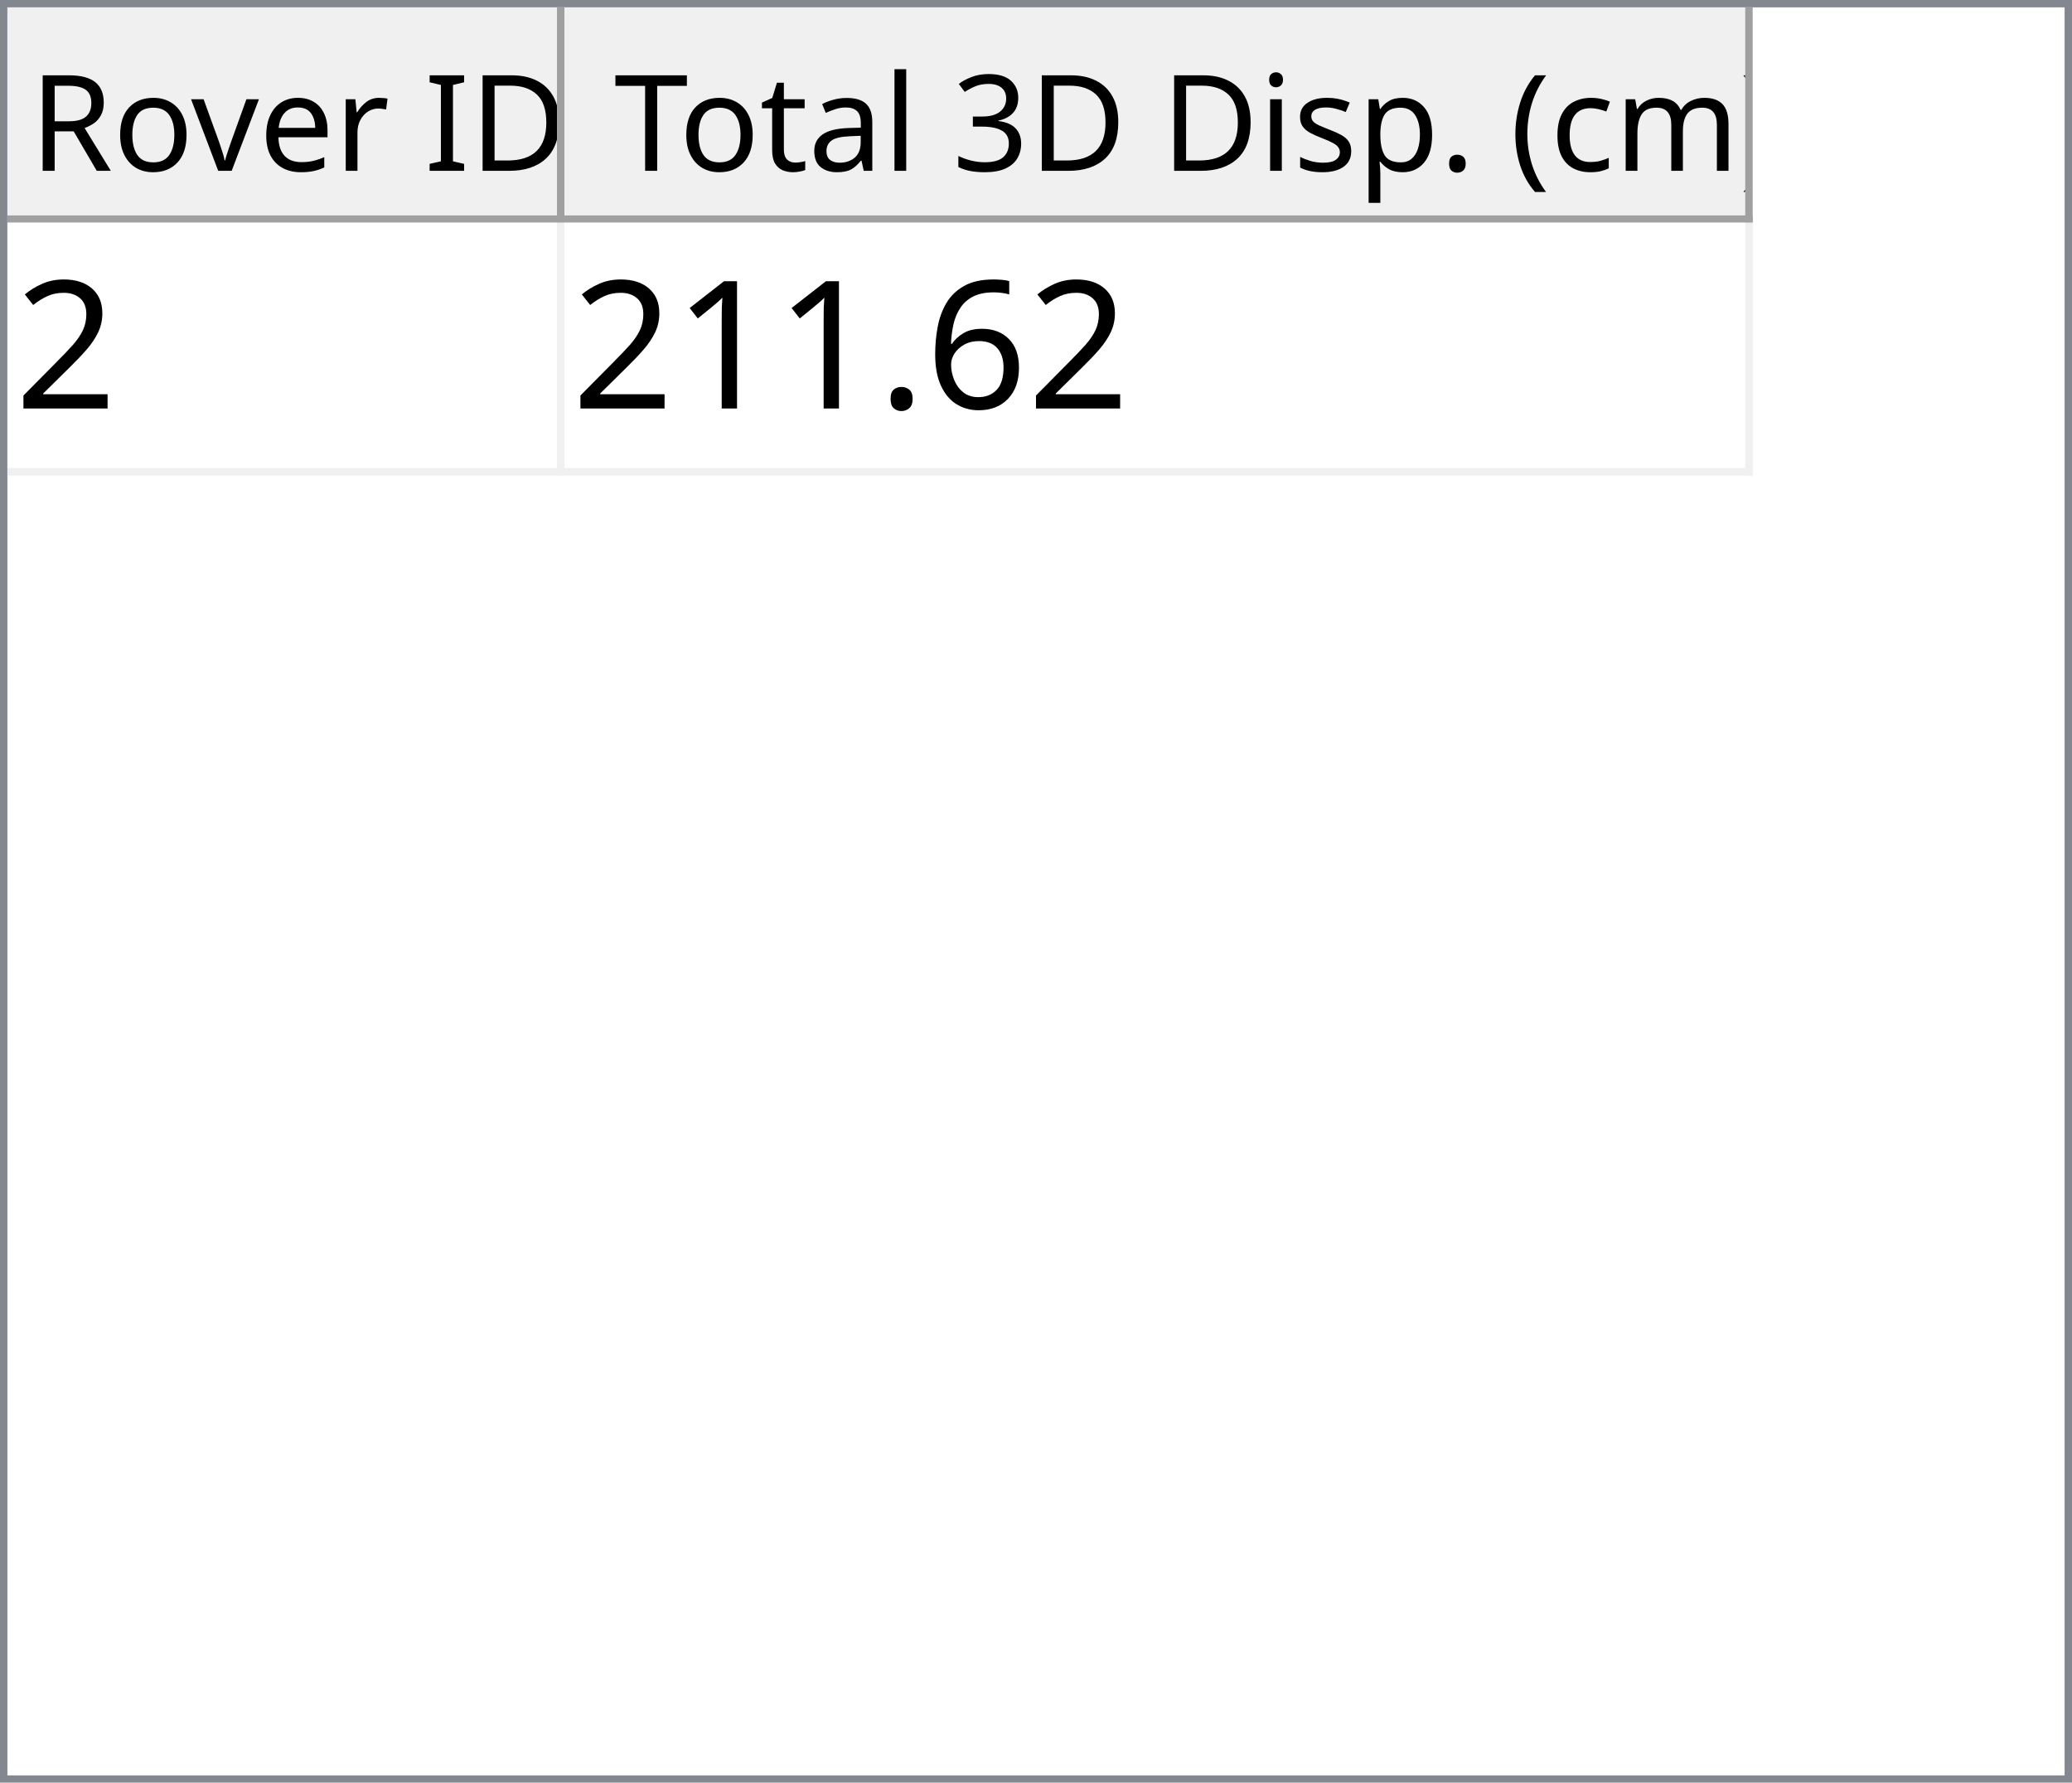
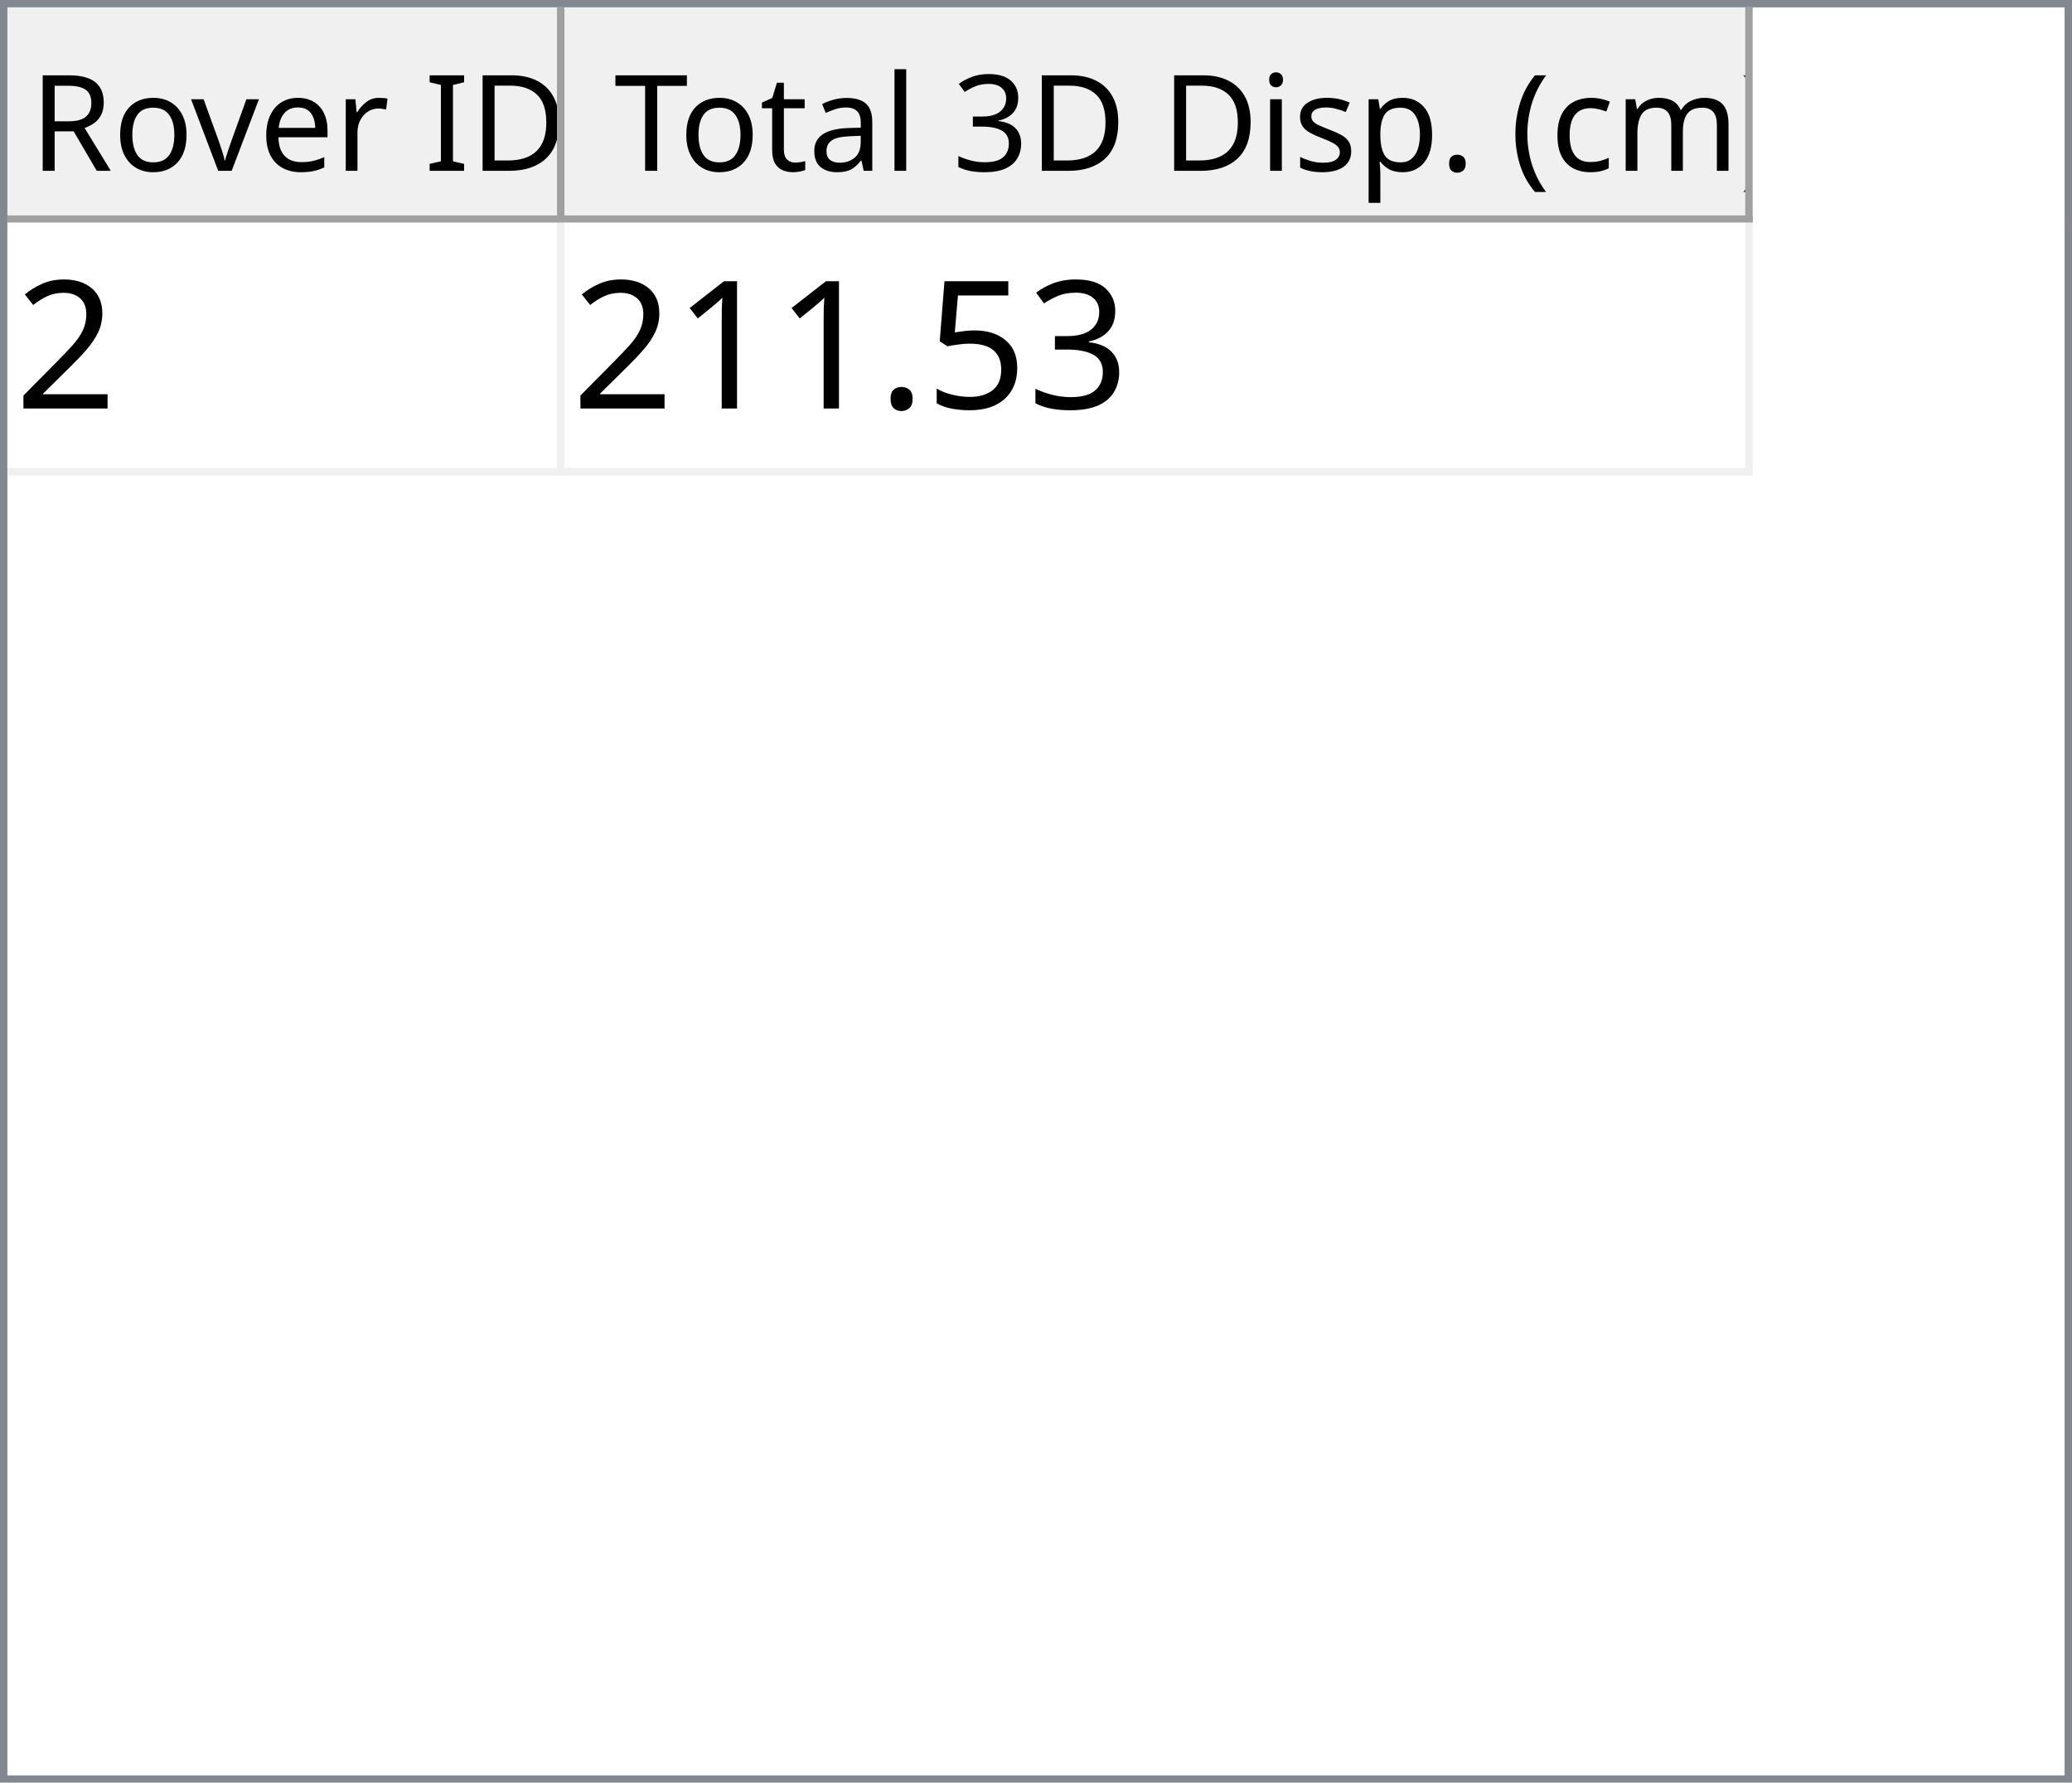
<svg xmlns="http://www.w3.org/2000/svg" style="fill-opacity:1; color-rendering:auto; color-interpolation:auto; text-rendering:auto; stroke:black; stroke-linecap:square; stroke-miterlimit:10; shape-rendering:auto; stroke-opacity:1; fill:black; stroke-dasharray:none; font-weight:normal; stroke-width:1; font-family:'Dialog'; font-style:normal; stroke-linejoin:miter; font-size:12px; stroke-dashoffset:0; image-rendering:auto;" width="279" height="240">
  <defs id="genericDefs" />
  <g>
    <defs id="defs1">
      <clipPath clipPathUnits="userSpaceOnUse" id="clipPath1">
        <path d="M0 0 L279 0 L279 240 L0 240 L0 0 Z" />
      </clipPath>
      <clipPath clipPathUnits="userSpaceOnUse" id="clipPath2">
        <path d="M0 0 L0 240 L279 240 L279 0 Z" />
      </clipPath>
      <clipPath clipPathUnits="userSpaceOnUse" id="clipPath3">
        <path d="M0 0 L0 29 L277 29 L277 0 Z" />
      </clipPath>
      <clipPath clipPathUnits="userSpaceOnUse" id="clipPath4">
        <path d="M0 0 L0 29 L75 29 L75 0 Z" />
      </clipPath>
      <clipPath clipPathUnits="userSpaceOnUse" id="clipPath5">
        <path d="M1 1 L1 28 L74 28 L74 1 Z" />
      </clipPath>
      <clipPath clipPathUnits="userSpaceOnUse" id="clipPath6">
        <path d="M0 0 L0 27 L73 27 L73 0 Z" />
      </clipPath>
      <clipPath clipPathUnits="userSpaceOnUse" id="clipPath7">
        <path d="M-0.5 -0.5 L-0.5 28.5 L74.5 28.5 L74.5 -0.5 Z" />
      </clipPath>
      <clipPath clipPathUnits="userSpaceOnUse" id="clipPath8">
        <path d="M0 0 L0 29 L160 29 L160 0 Z" />
      </clipPath>
      <clipPath clipPathUnits="userSpaceOnUse" id="clipPath9">
        <path d="M1 1 L1 28 L159 28 L159 1 Z" />
      </clipPath>
      <clipPath clipPathUnits="userSpaceOnUse" id="clipPath10">
        <path d="M0 0 L0 27 L158 27 L158 0 Z" />
      </clipPath>
      <clipPath clipPathUnits="userSpaceOnUse" id="clipPath11">
        <path d="M-0.5 -0.5 L-0.5 28.5 L159.5 28.5 L159.5 -0.5 Z" />
      </clipPath>
      <clipPath clipPathUnits="userSpaceOnUse" id="clipPath12">
        <path d="M0 0 L0 209 L277 209 L277 0 Z" />
      </clipPath>
      <clipPath clipPathUnits="userSpaceOnUse" id="clipPath13">
        <path d="M0 0 L0 34 L235 34 L235 0 Z" />
      </clipPath>
      <clipPath clipPathUnits="userSpaceOnUse" id="clipPath14">
        <path d="M-0.5 -0.5 L-0.5 33.5 L234.5 33.5 L234.5 -0.5 Z" />
      </clipPath>
      <clipPath clipPathUnits="userSpaceOnUse" id="clipPath15">
        <path d="M0 0 L0 33 L74 33 L74 0 Z" />
      </clipPath>
      <clipPath clipPathUnits="userSpaceOnUse" id="clipPath16">
        <path d="M0 0 L0 33 L159 33 L159 0 Z" />
      </clipPath>
      <font horiz-adv-x="64.551" id="font1">
        <font-face ascent="107.91" descent="25.098" units-per-em="100" style="font-style:normal; font-family:Segoe UI; font-weight:normal;" />
        <missing-glyph horiz-adv-x="64.551" d="M8.109 0 L8.109 68.266 L56.453 68.266 L56.453 0 L8.109 0 ZM15.328 7.234 L49.219 7.234 L49.219 61.031 L15.328 61.031 L15.328 7.234 Z" />
        <glyph unicode="D" horiz-adv-x="70.117" d="M9.188 0 L9.188 70.016 L28.516 70.016 Q65.531 70.016 65.531 35.891 Q65.531 19.672 55.25 9.836 Q44.969 0 27.734 0 L9.188 0 ZM17.391 62.594 L17.391 7.422 L27.828 7.422 Q41.609 7.422 49.273 14.797 Q56.938 22.172 56.938 35.688 Q56.938 62.594 28.328 62.594 L17.391 62.594 Z" />
        <glyph unicode="I" horiz-adv-x="26.611" d="M17.391 0 L9.188 0 L9.188 70.016 L17.391 70.016 L17.391 0 Z" />
        <glyph unicode=" " horiz-adv-x="27.393" d="" />
        <glyph unicode="r" horiz-adv-x="34.766" d="M34.188 41.891 Q32.078 43.5 28.125 43.5 Q23 43.5 19.555 38.672 Q16.109 33.844 16.109 25.484 L16.109 0 L8.109 0 L8.109 50 L16.109 50 L16.109 39.703 L16.312 39.703 Q18.016 44.969 21.531 47.922 Q25.047 50.875 29.391 50.875 Q32.516 50.875 34.188 50.203 L34.188 41.891 Z" />
        <glyph unicode="e" horiz-adv-x="52.295" d="M48.297 23 L12.984 23 Q13.188 14.656 17.484 10.109 Q21.781 5.562 29.297 5.562 Q37.75 5.562 44.828 11.141 L44.828 3.609 Q38.234 -1.172 27.391 -1.172 Q16.797 -1.172 10.742 5.641 Q4.688 12.453 4.688 24.812 Q4.688 36.469 11.305 43.82 Q17.922 51.172 27.734 51.172 Q37.547 51.172 42.922 44.828 Q48.297 38.484 48.297 27.203 L48.297 23 ZM40.094 29.781 Q40.047 36.719 36.75 40.578 Q33.453 44.438 27.594 44.438 Q21.922 44.438 17.969 40.383 Q14.016 36.328 13.094 29.781 L40.094 29.781 Z" />
        <glyph unicode="v" horiz-adv-x="47.9" d="M47.406 50 L27.484 0 L19.625 0 L0.688 50 L9.469 50 L22.172 13.672 Q23.578 9.672 23.922 6.688 L24.125 6.688 Q24.609 10.453 25.688 13.484 L38.969 50 L47.406 50 Z" />
        <glyph unicode="o" horiz-adv-x="58.594" d="M29 -1.172 Q17.922 -1.172 11.305 5.836 Q4.688 12.844 4.688 24.422 Q4.688 37.016 11.57 44.094 Q18.453 51.172 30.172 51.172 Q41.359 51.172 47.633 44.289 Q53.906 37.406 53.906 25.203 Q53.906 13.234 47.141 6.031 Q40.375 -1.172 29 -1.172 ZM29.594 44.438 Q21.875 44.438 17.383 39.188 Q12.891 33.938 12.891 24.703 Q12.891 15.828 17.43 10.695 Q21.969 5.562 29.594 5.562 Q37.359 5.562 41.531 10.594 Q45.703 15.625 45.703 24.906 Q45.703 34.281 41.531 39.359 Q37.359 44.438 29.594 44.438 Z" />
        <glyph unicode="R" horiz-adv-x="59.814" d="M59.375 0 L49.609 0 L37.891 19.625 Q36.281 22.359 34.766 24.289 Q33.25 26.219 31.664 27.438 Q30.078 28.656 28.25 29.219 Q26.422 29.781 24.125 29.781 L17.391 29.781 L17.391 0 L9.188 0 L9.188 70.016 L30.078 70.016 Q34.672 70.016 38.555 68.867 Q42.438 67.719 45.289 65.375 Q48.141 63.031 49.758 59.547 Q51.375 56.062 51.375 51.375 Q51.375 47.703 50.273 44.656 Q49.172 41.609 47.148 39.211 Q45.125 36.812 42.266 35.133 Q39.406 33.453 35.844 32.516 L35.844 32.328 Q37.594 31.547 38.891 30.547 Q40.188 29.547 41.359 28.18 Q42.531 26.812 43.68 25.078 Q44.828 23.344 46.234 21.047 L59.375 0 ZM17.391 62.594 L17.391 37.203 L28.516 37.203 Q31.594 37.203 34.203 38.133 Q36.812 39.062 38.719 40.797 Q40.625 42.531 41.703 45.047 Q42.781 47.562 42.781 50.688 Q42.781 56.297 39.141 59.445 Q35.5 62.594 28.609 62.594 L17.391 62.594 Z" />
        <glyph unicode=")" horiz-adv-x="30.176" d="M8.297 -15.922 L1.172 -15.922 Q16.406 2.344 16.406 26.812 Q16.406 51.469 1.078 70.016 L8.297 70.016 Q23.531 52.156 23.531 26.703 Q23.531 1.375 8.297 -15.922 Z" />
        <glyph unicode="m" horiz-adv-x="86.133" d="M79.109 0 L71.094 0 L71.094 28.719 Q71.094 37.016 68.531 40.727 Q65.969 44.438 59.906 44.438 Q54.781 44.438 51.195 39.75 Q47.609 35.062 47.609 28.516 L47.609 0 L39.594 0 L39.594 29.688 Q39.594 44.438 28.219 44.438 Q22.953 44.438 19.531 40.016 Q16.109 35.594 16.109 28.516 L16.109 0 L8.109 0 L8.109 50 L16.109 50 L16.109 42.094 L16.312 42.094 Q21.625 51.172 31.844 51.172 Q36.969 51.172 40.773 48.312 Q44.578 45.453 46 40.828 Q51.562 51.172 62.594 51.172 Q79.109 51.172 79.109 30.812 L79.109 0 Z" />
        <glyph unicode="c" horiz-adv-x="46.191" d="M42.188 2.297 Q36.422 -1.172 28.516 -1.172 Q17.828 -1.172 11.258 5.789 Q4.688 12.75 4.688 23.828 Q4.688 36.188 11.766 43.68 Q18.844 51.172 30.672 51.172 Q37.25 51.172 42.281 48.734 L42.281 40.531 Q36.719 44.438 30.375 44.438 Q22.703 44.438 17.797 38.945 Q12.891 33.453 12.891 24.516 Q12.891 15.719 17.508 10.641 Q22.125 5.562 29.891 5.562 Q36.422 5.562 42.188 9.906 L42.188 2.297 Z" />
        <glyph unicode="(" horiz-adv-x="30.176" d="M29.109 -15.922 L21.969 -15.922 Q6.844 1.375 6.844 26.703 Q6.844 52.156 21.969 70.016 L29.203 70.016 Q13.875 51.469 13.875 26.812 Q13.875 2.344 29.109 -15.922 Z" />
        <glyph unicode="." horiz-adv-x="21.68" d="M10.891 -1.078 Q8.641 -1.078 7.055 0.539 Q5.469 2.156 5.469 4.391 Q5.469 6.641 7.055 8.273 Q8.641 9.906 10.891 9.906 Q13.188 9.906 14.797 8.273 Q16.406 6.641 16.406 4.391 Q16.406 2.156 14.797 0.539 Q13.188 -1.078 10.891 -1.078 Z" />
        <glyph unicode="p" horiz-adv-x="58.789" d="M16.312 7.234 L16.109 7.234 L16.109 -23 L8.109 -23 L8.109 50 L16.109 50 L16.109 41.219 L16.312 41.219 Q22.219 51.172 33.594 51.172 Q43.266 51.172 48.688 44.461 Q54.109 37.75 54.109 26.469 Q54.109 13.922 48 6.375 Q41.891 -1.172 31.297 -1.172 Q21.578 -1.172 16.312 7.234 ZM16.109 27.391 L16.109 20.406 Q16.109 14.203 20.141 9.883 Q24.172 5.562 30.375 5.562 Q37.641 5.562 41.773 11.133 Q45.906 16.703 45.906 26.609 Q45.906 34.969 42.047 39.703 Q38.188 44.438 31.594 44.438 Q24.609 44.438 20.359 39.578 Q16.109 34.719 16.109 27.391 Z" />
        <glyph unicode="s" horiz-adv-x="42.432" d="M5.078 1.812 L5.078 10.406 Q11.625 5.562 19.484 5.562 Q30.031 5.562 30.031 12.594 Q30.031 14.594 29.125 15.992 Q28.219 17.391 26.68 18.461 Q25.141 19.531 23.07 20.383 Q21 21.234 18.609 22.172 Q15.281 23.484 12.766 24.828 Q10.25 26.172 8.57 27.859 Q6.891 29.547 6.031 31.695 Q5.172 33.844 5.172 36.719 Q5.172 40.234 6.789 42.945 Q8.406 45.656 11.086 47.484 Q13.766 49.312 17.211 50.242 Q20.656 51.172 24.312 51.172 Q30.812 51.172 35.938 48.922 L35.938 40.828 Q30.422 44.438 23.25 44.438 Q21 44.438 19.195 43.922 Q17.391 43.406 16.094 42.477 Q14.797 41.547 14.086 40.258 Q13.375 38.969 13.375 37.406 Q13.375 35.453 14.086 34.133 Q14.797 32.812 16.164 31.789 Q17.531 30.766 19.484 29.938 Q21.438 29.109 23.922 28.125 Q27.25 26.859 29.883 25.516 Q32.516 24.172 34.375 22.484 Q36.234 20.797 37.234 18.602 Q38.234 16.406 38.234 13.375 Q38.234 9.672 36.602 6.938 Q34.969 4.203 32.234 2.398 Q29.5 0.594 25.93 -0.289 Q22.359 -1.172 18.453 -1.172 Q10.75 -1.172 5.078 1.812 Z" />
        <glyph unicode="i" horiz-adv-x="24.219" d="M12.203 62.703 Q10.062 62.703 8.547 64.164 Q7.031 65.625 7.031 67.875 Q7.031 70.125 8.547 71.609 Q10.062 73.094 12.203 73.094 Q14.406 73.094 15.945 71.609 Q17.484 70.125 17.484 67.875 Q17.484 65.719 15.945 64.211 Q14.406 62.703 12.203 62.703 ZM16.109 0 L8.109 0 L8.109 50 L16.109 50 L16.109 0 Z" />
        <glyph unicode="3" horiz-adv-x="53.906" d="M46.531 19.828 Q46.531 15.094 44.75 11.211 Q42.969 7.328 39.719 4.57 Q36.469 1.812 31.93 0.297 Q27.391 -1.219 21.922 -1.219 Q11.922 -1.219 6 2.594 L6 11.188 Q13.094 5.609 22.219 5.609 Q25.875 5.609 28.828 6.539 Q31.781 7.469 33.906 9.227 Q36.031 10.984 37.18 13.477 Q38.328 15.969 38.328 19.094 Q38.328 32.812 18.797 32.812 L12.984 32.812 L12.984 39.594 L18.5 39.594 Q35.797 39.594 35.797 52.484 Q35.797 64.406 22.609 64.406 Q15.188 64.406 8.688 59.422 L8.688 67.188 Q15.375 71.188 24.609 71.188 Q29 71.188 32.57 69.969 Q36.141 68.75 38.68 66.555 Q41.219 64.359 42.609 61.281 Q44 58.203 44 54.5 Q44 40.672 30.031 36.719 L30.031 36.531 Q33.594 36.141 36.625 34.797 Q39.656 33.453 41.852 31.305 Q44.047 29.156 45.289 26.25 Q46.531 23.344 46.531 19.828 Z" />
        <glyph unicode="l" horiz-adv-x="24.219" d="M16.109 0 L8.109 0 L8.109 74.031 L16.109 74.031 L16.109 0 Z" />
        <glyph unicode="a" horiz-adv-x="50.879" d="M43.891 0 L35.891 0 L35.891 7.812 L35.688 7.812 Q30.469 -1.172 20.312 -1.172 Q12.844 -1.172 8.617 2.781 Q4.391 6.734 4.391 13.281 Q4.391 27.297 20.906 29.594 L35.891 31.688 Q35.891 44.438 25.594 44.438 Q16.547 44.438 9.281 38.281 L9.281 46.484 Q16.656 51.172 26.266 51.172 Q43.891 51.172 43.891 32.516 L43.891 0 ZM35.891 25.297 L23.828 23.641 Q18.266 22.859 15.43 20.875 Q12.594 18.891 12.594 13.875 Q12.594 10.203 15.211 7.883 Q17.828 5.562 22.172 5.562 Q28.125 5.562 32.008 9.742 Q35.891 13.922 35.891 20.312 L35.891 25.297 Z" />
        <glyph unicode="t" horiz-adv-x="33.887" d="M31.297 0.484 Q28.469 -1.078 23.828 -1.078 Q10.688 -1.078 10.688 13.578 L10.688 43.172 L2.094 43.172 L2.094 50 L10.688 50 L10.688 62.203 L18.703 64.797 L18.703 50 L31.297 50 L31.297 43.172 L18.703 43.172 L18.703 14.984 Q18.703 9.969 20.414 7.82 Q22.125 5.672 26.078 5.672 Q29.109 5.672 31.297 7.328 L31.297 0.484 Z" />
        <glyph unicode="T" horiz-adv-x="52.393" d="M50.594 62.594 L30.375 62.594 L30.375 0 L22.172 0 L22.172 62.594 L2 62.594 L2 70.016 L50.594 70.016 L50.594 62.594 Z" />
      </font>
      <font horiz-adv-x="75.0" id="font2">
        <font-face ascent="100.537" descent="21.973" units-per-em="100" style="font-style:normal; font-family:sans-serif; font-weight:normal;" />
        <missing-glyph horiz-adv-x="75.0" d="M12.5 0 L12.5 62.5 L62.5 62.5 L62.5 0 L12.5 0 ZM14.062 1.562 L60.938 1.562 L60.938 60.938 L14.062 60.938 L14.062 1.562 Z" />
        <glyph unicode="2" horiz-adv-x="55.615" d="M50.344 8.453 L50.344 0 L3.031 0 Q2.938 3.172 4.047 6.109 Q5.859 10.938 9.836 15.625 Q13.812 20.312 21.344 26.469 Q33.016 36.031 37.117 41.625 Q41.219 47.219 41.219 52.203 Q41.219 57.422 37.477 61.008 Q33.734 64.594 27.734 64.594 Q21.391 64.594 17.578 60.789 Q13.766 56.984 13.719 50.25 L4.688 51.172 Q5.609 61.281 11.664 66.578 Q17.719 71.875 27.938 71.875 Q38.234 71.875 44.242 66.164 Q50.25 60.453 50.25 52 Q50.25 47.703 48.492 43.555 Q46.734 39.406 42.656 34.812 Q38.578 30.219 29.109 22.219 Q21.188 15.578 18.945 13.211 Q16.703 10.844 15.234 8.453 L50.344 8.453 Z" />
-         <glyph unicode="6" horiz-adv-x="55.615" d="M49.75 54.047 L41.016 53.375 Q39.844 58.547 37.703 60.891 Q34.125 64.656 28.906 64.656 Q24.703 64.656 21.531 62.312 Q17.391 59.281 14.992 53.469 Q12.594 47.656 12.5 36.922 Q15.672 41.75 20.266 44.094 Q24.859 46.438 29.891 46.438 Q38.672 46.438 44.852 39.969 Q51.031 33.5 51.031 23.25 Q51.031 16.5 48.125 10.719 Q45.219 4.938 40.141 1.859 Q35.062 -1.219 28.609 -1.219 Q17.625 -1.219 10.695 6.859 Q3.766 14.938 3.766 33.5 Q3.766 54.25 11.422 63.672 Q18.109 71.875 29.438 71.875 Q37.891 71.875 43.289 67.141 Q48.688 62.406 49.75 54.047 ZM13.875 23.188 Q13.875 18.656 15.797 14.508 Q17.719 10.359 21.188 8.18 Q24.656 6 28.469 6 Q34.031 6 38.039 10.492 Q42.047 14.984 42.047 22.703 Q42.047 30.125 38.086 34.398 Q34.125 38.672 28.125 38.672 Q22.172 38.672 18.023 34.398 Q13.875 30.125 13.875 23.188 Z" />
+         <glyph unicode="3" horiz-adv-x="55.615" d="M4.203 18.891 L12.984 20.062 Q14.5 12.594 18.141 9.297 Q21.781 6 27 6 Q33.203 6 37.477 10.297 Q41.75 14.594 41.75 20.953 Q41.75 27 37.797 30.93 Q33.844 34.859 27.734 34.859 Q25.25 34.859 21.531 33.891 L22.516 41.609 Q23.391 41.5 23.922 41.5 Q29.547 41.5 34.039 44.43 Q38.531 47.359 38.531 53.469 Q38.531 58.297 35.258 61.477 Q31.984 64.656 26.812 64.656 Q21.688 64.656 18.266 61.43 Q14.844 58.203 13.875 51.766 L5.078 53.328 Q6.688 62.156 12.398 67.016 Q18.109 71.875 26.609 71.875 Q32.469 71.875 37.398 69.359 Q42.328 66.844 44.945 62.5 Q47.562 58.156 47.562 53.266 Q47.562 48.641 45.07 44.828 Q42.578 41.016 37.703 38.766 Q44.047 37.312 47.562 32.695 Q51.078 28.078 51.078 21.141 Q51.078 11.766 44.242 5.25 Q37.406 -1.266 26.953 -1.266 Q17.531 -1.266 11.305 4.352 Q5.078 9.969 4.203 18.891 Z" />
+         <glyph unicode="5" horiz-adv-x="55.615" d="M4.156 18.75 L13.375 19.531 Q14.406 12.797 18.141 9.398 Q21.875 6 27.156 6 Q33.5 6 37.891 10.789 Q42.281 15.578 42.281 23.484 Q42.281 31 38.062 35.352 Q33.844 39.703 27 39.703 Q22.75 39.703 19.336 37.773 Q15.922 35.844 13.969 32.766 L5.719 33.844 L12.641 70.609 L48.25 70.609 L48.25 62.203 L19.672 62.203 L15.828 42.969 Q22.266 47.469 29.344 47.469 Q38.719 47.469 45.164 40.969 Q51.609 34.469 51.609 24.266 Q51.609 14.547 45.953 7.469 Q39.062 -1.219 27.156 -1.219 Q17.391 -1.219 11.211 4.25 Q5.031 9.719 4.156 18.75 Z" />
        <glyph unicode="." horiz-adv-x="27.783" d="M9.078 0 L9.078 10.016 L19.094 10.016 L19.094 0 L9.078 0 Z" />
        <glyph unicode="1" horiz-adv-x="55.615" d="M37.25 0 L28.469 0 L28.469 56 Q25.297 52.984 20.141 49.953 Q14.984 46.922 10.891 45.406 L10.891 53.906 Q18.266 57.375 23.781 62.305 Q29.297 67.234 31.594 71.875 L37.25 71.875 L37.25 0 Z" />
      </font>
    </defs>
    <g style="fill:white; stroke:white;">
      <rect x="0" y="0" width="279" style="clip-path:url(#clipPath1); stroke:none;" height="240" />
    </g>
    <g style="fill:white; text-rendering:optimizeSpeed; color-rendering:optimizeSpeed; image-rendering:optimizeSpeed; shape-rendering:crispEdges; stroke:white; color-interpolation:sRGB;">
      <rect x="0" width="279" height="240" y="0" style="stroke:none;" />
      <path style="stroke:none;" d="M0 240 L279 240 L279 0 L0 0 Z" />
    </g>
    <g style="fill:rgb(240,240,240); font-size:18px; font-family:'Segoe UI'; stroke:rgb(240,240,240);">
      <rect x="0" y="0" width="279" style="clip-path:url(#clipPath2); stroke:none;" height="240" />
    </g>
    <g style="fill:rgb(130,135,144); font-size:18px; font-family:'Segoe UI'; stroke:rgb(130,135,144);">
      <path d="M0 0 L279 0 L279 240 L0 240 L0 0 ZM1 1 L278 1 L278 239 L1 239 L1 1 Z" style="fill-rule:evenodd; clip-path:url(#clipPath2); stroke:none;" />
    </g>
    <g style="fill:white; font-size:18px; font-family:'Segoe UI'; stroke:white;" transform="translate(1,1)">
      <rect x="0" y="0" width="277" style="clip-path:url(#clipPath3); stroke:none;" height="29" />
    </g>
    <g style="fill:rgb(240,240,240); font-size:18px; font-family:'Segoe UI'; stroke:rgb(240,240,240);" transform="translate(1,1)">
      <rect x="0" y="0" width="75" style="clip-path:url(#clipPath4); stroke:none;" height="29" />
    </g>
    <g style="font-family:'Segoe UI'; font-size:18px;" transform="translate(2,2)">
      <text x="2" xml:space="preserve" y="21" style="clip-path:url(#clipPath6); stroke:none;">Rover ID</text>
    </g>
    <g transform="translate(1.5,1.5)" style="fill:rgb(160,160,160); font-size:18px; font-family:'Segoe UI'; stroke:rgb(160,160,160); stroke-linejoin:bevel;">
      <line x1="74" x2="74" y1="0" style="fill:none; clip-path:url(#clipPath7);" y2="28" />
    </g>
    <g transform="matrix(1,0,0,1,1,1) translate(0.5,0.5)" style="fill:rgb(160,160,160); font-size:18px; font-family:'Segoe UI'; stroke:rgb(160,160,160); stroke-linejoin:bevel;">
      <line x1="0" x2="74" y1="28" style="fill:none; clip-path:url(#clipPath7);" y2="28" />
    </g>
    <g style="fill:rgb(240,240,240); font-size:18px; font-family:'Segoe UI'; stroke:rgb(240,240,240);" transform="translate(76,1)">
      <rect x="0" y="0" width="160" style="clip-path:url(#clipPath8); stroke:none;" height="29" />
    </g>
    <g style="font-family:'Segoe UI'; font-size:18px;" transform="translate(77,2)">
      <text x="1" xml:space="preserve" y="21" style="clip-path:url(#clipPath10); stroke:none;"> Total 3D Disp. (cm)</text>
    </g>
    <g transform="translate(76.5,1.5)" style="fill:rgb(160,160,160); font-size:18px; font-family:'Segoe UI'; stroke:rgb(160,160,160); stroke-linejoin:bevel;">
      <line x1="159" x2="159" y1="0" style="fill:none; clip-path:url(#clipPath11);" y2="28" />
    </g>
    <g transform="matrix(1,0,0,1,76,1) translate(0.5,0.5)" style="fill:rgb(160,160,160); font-size:18px; font-family:'Segoe UI'; stroke:rgb(160,160,160); stroke-linejoin:bevel;">
      <line x1="0" x2="159" y1="28" style="fill:none; clip-path:url(#clipPath11);" y2="28" />
    </g>
    <g style="fill:white; font-size:18px; font-family:'Segoe UI'; stroke:white;" transform="translate(1,30)">
      <rect x="0" y="0" width="277" style="clip-path:url(#clipPath12); stroke:none;" height="209" />
    </g>
    <g style="fill:rgb(240,240,240); font-size:24px; font-family:sans-serif; stroke:rgb(240,240,240);" transform="translate(1,30)">
      <rect x="0" y="0" width="235" style="clip-path:url(#clipPath13); stroke:none;" height="34" />
      <line transform="translate(0.5,0.5)" x1="0" x2="234" y1="33" style="clip-path:url(#clipPath14); fill:none; stroke-linejoin:bevel;" y2="33" />
    </g>
    <g transform="matrix(1,0,0,1,1,30) translate(0.5,0.5)" style="fill:rgb(240,240,240); font-size:24px; font-family:sans-serif; stroke:rgb(240,240,240); stroke-linejoin:bevel;">
      <line x1="74" x2="74" y1="0" style="fill:none; clip-path:url(#clipPath14);" y2="33" />
    </g>
    <g transform="matrix(1,0,0,1,1,30) translate(0.5,0.5)" style="fill:rgb(240,240,240); font-size:24px; font-family:sans-serif; stroke:rgb(240,240,240); stroke-linejoin:bevel;">
      <line x1="234" x2="234" y1="0" style="fill:none; clip-path:url(#clipPath14);" y2="33" />
    </g>
    <g style="fill:white; font-size:24px; font-family:sans-serif; stroke:white;" transform="matrix(1,0,0,1,1,30)">
      <rect x="0" y="0" width="74" style="clip-path:url(#clipPath15); stroke:none;" height="33" />
      <text x="1" y="25" style="fill:black; clip-path:url(#clipPath15); stroke:none;" xml:space="preserve">2</text>
    </g>
    <g style="fill:white; font-size:24px; font-family:sans-serif; stroke:white;" transform="matrix(1,0,0,1,1,30) translate(75,0)">
      <rect x="0" y="0" width="159" style="clip-path:url(#clipPath16); stroke:none;" height="33" />
-       <text x="1" y="25" style="fill:black; clip-path:url(#clipPath16); stroke:none;" xml:space="preserve">211.62</text>
+       <text x="1" y="25" style="fill:black; clip-path:url(#clipPath16); stroke:none;" xml:space="preserve">211.53</text>
    </g>
  </g>
</svg>
